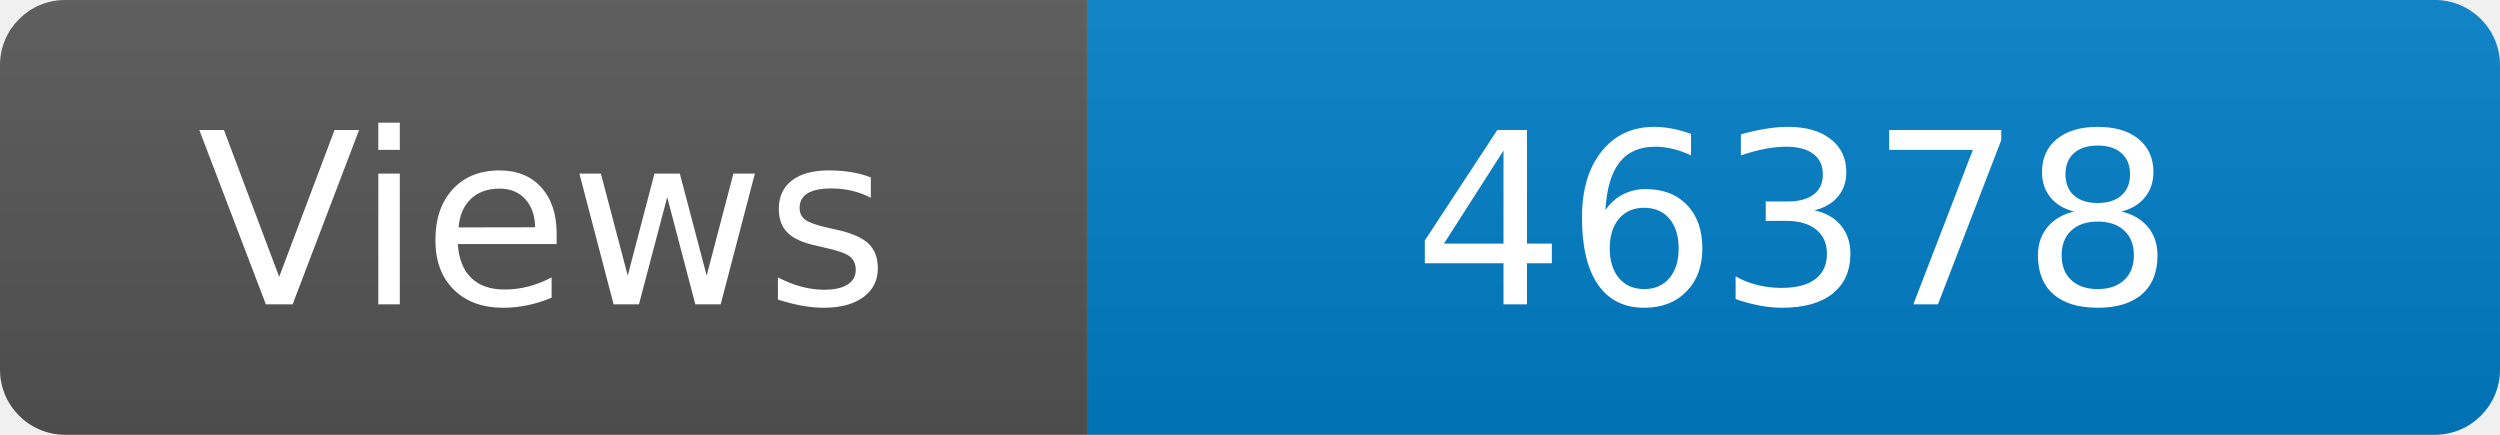
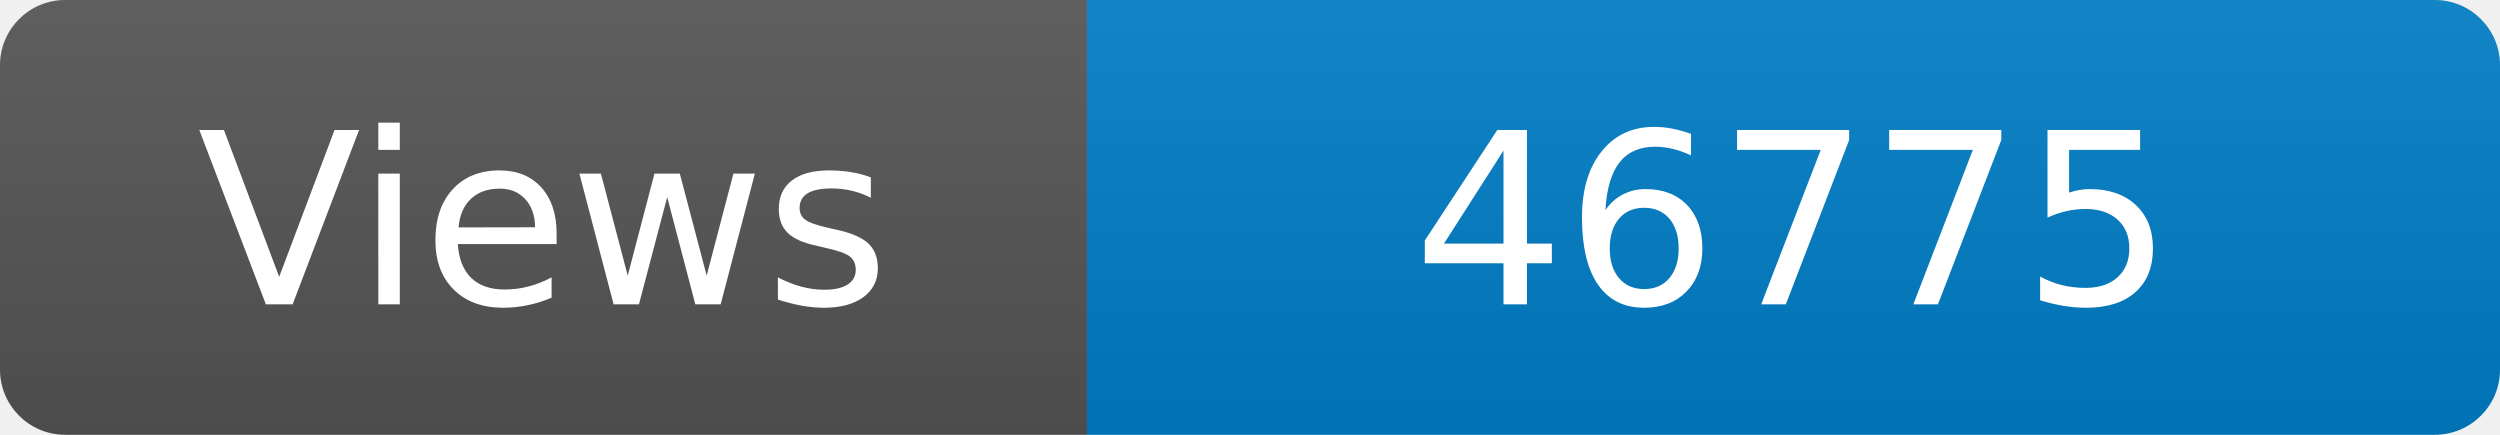
<svg xmlns="http://www.w3.org/2000/svg" width="115" height="20" role="img" aria-label="Maintained?: yes">
  <linearGradient id="s" x2="0" y2="100%">
    <stop offset="0" stop-color="#bbb" stop-opacity=".1" />
    <stop offset="1" stop-opacity=".1" />
  </linearGradient>
  <clipPath id="r">
    <rect width="115" height="20" rx="3" fill="#fff" />
  </clipPath>
  <g clip-path="url(#r)">
    <rect width="50" height="20" fill="#555" />
    <rect x="50" width="160" height="20" fill="#007ec6" />
    <rect width="115" height="20" fill="url(#s)" />
  </g>
  <g fill="#fff" text-anchor="middle" font-family="Verdana,Geneva,DejaVu Sans,sans-serif" font-size="110">
    <text x="250" y="140" transform="scale(.1)" fill="#fff">Views</text>
-     <text x="825" y="140" transform="scale(.1)" fill="#fff">46378</text>
+     <text x="825" y="140" transform="scale(.1)" fill="#fff">46775</text>
  </g>
</svg>
